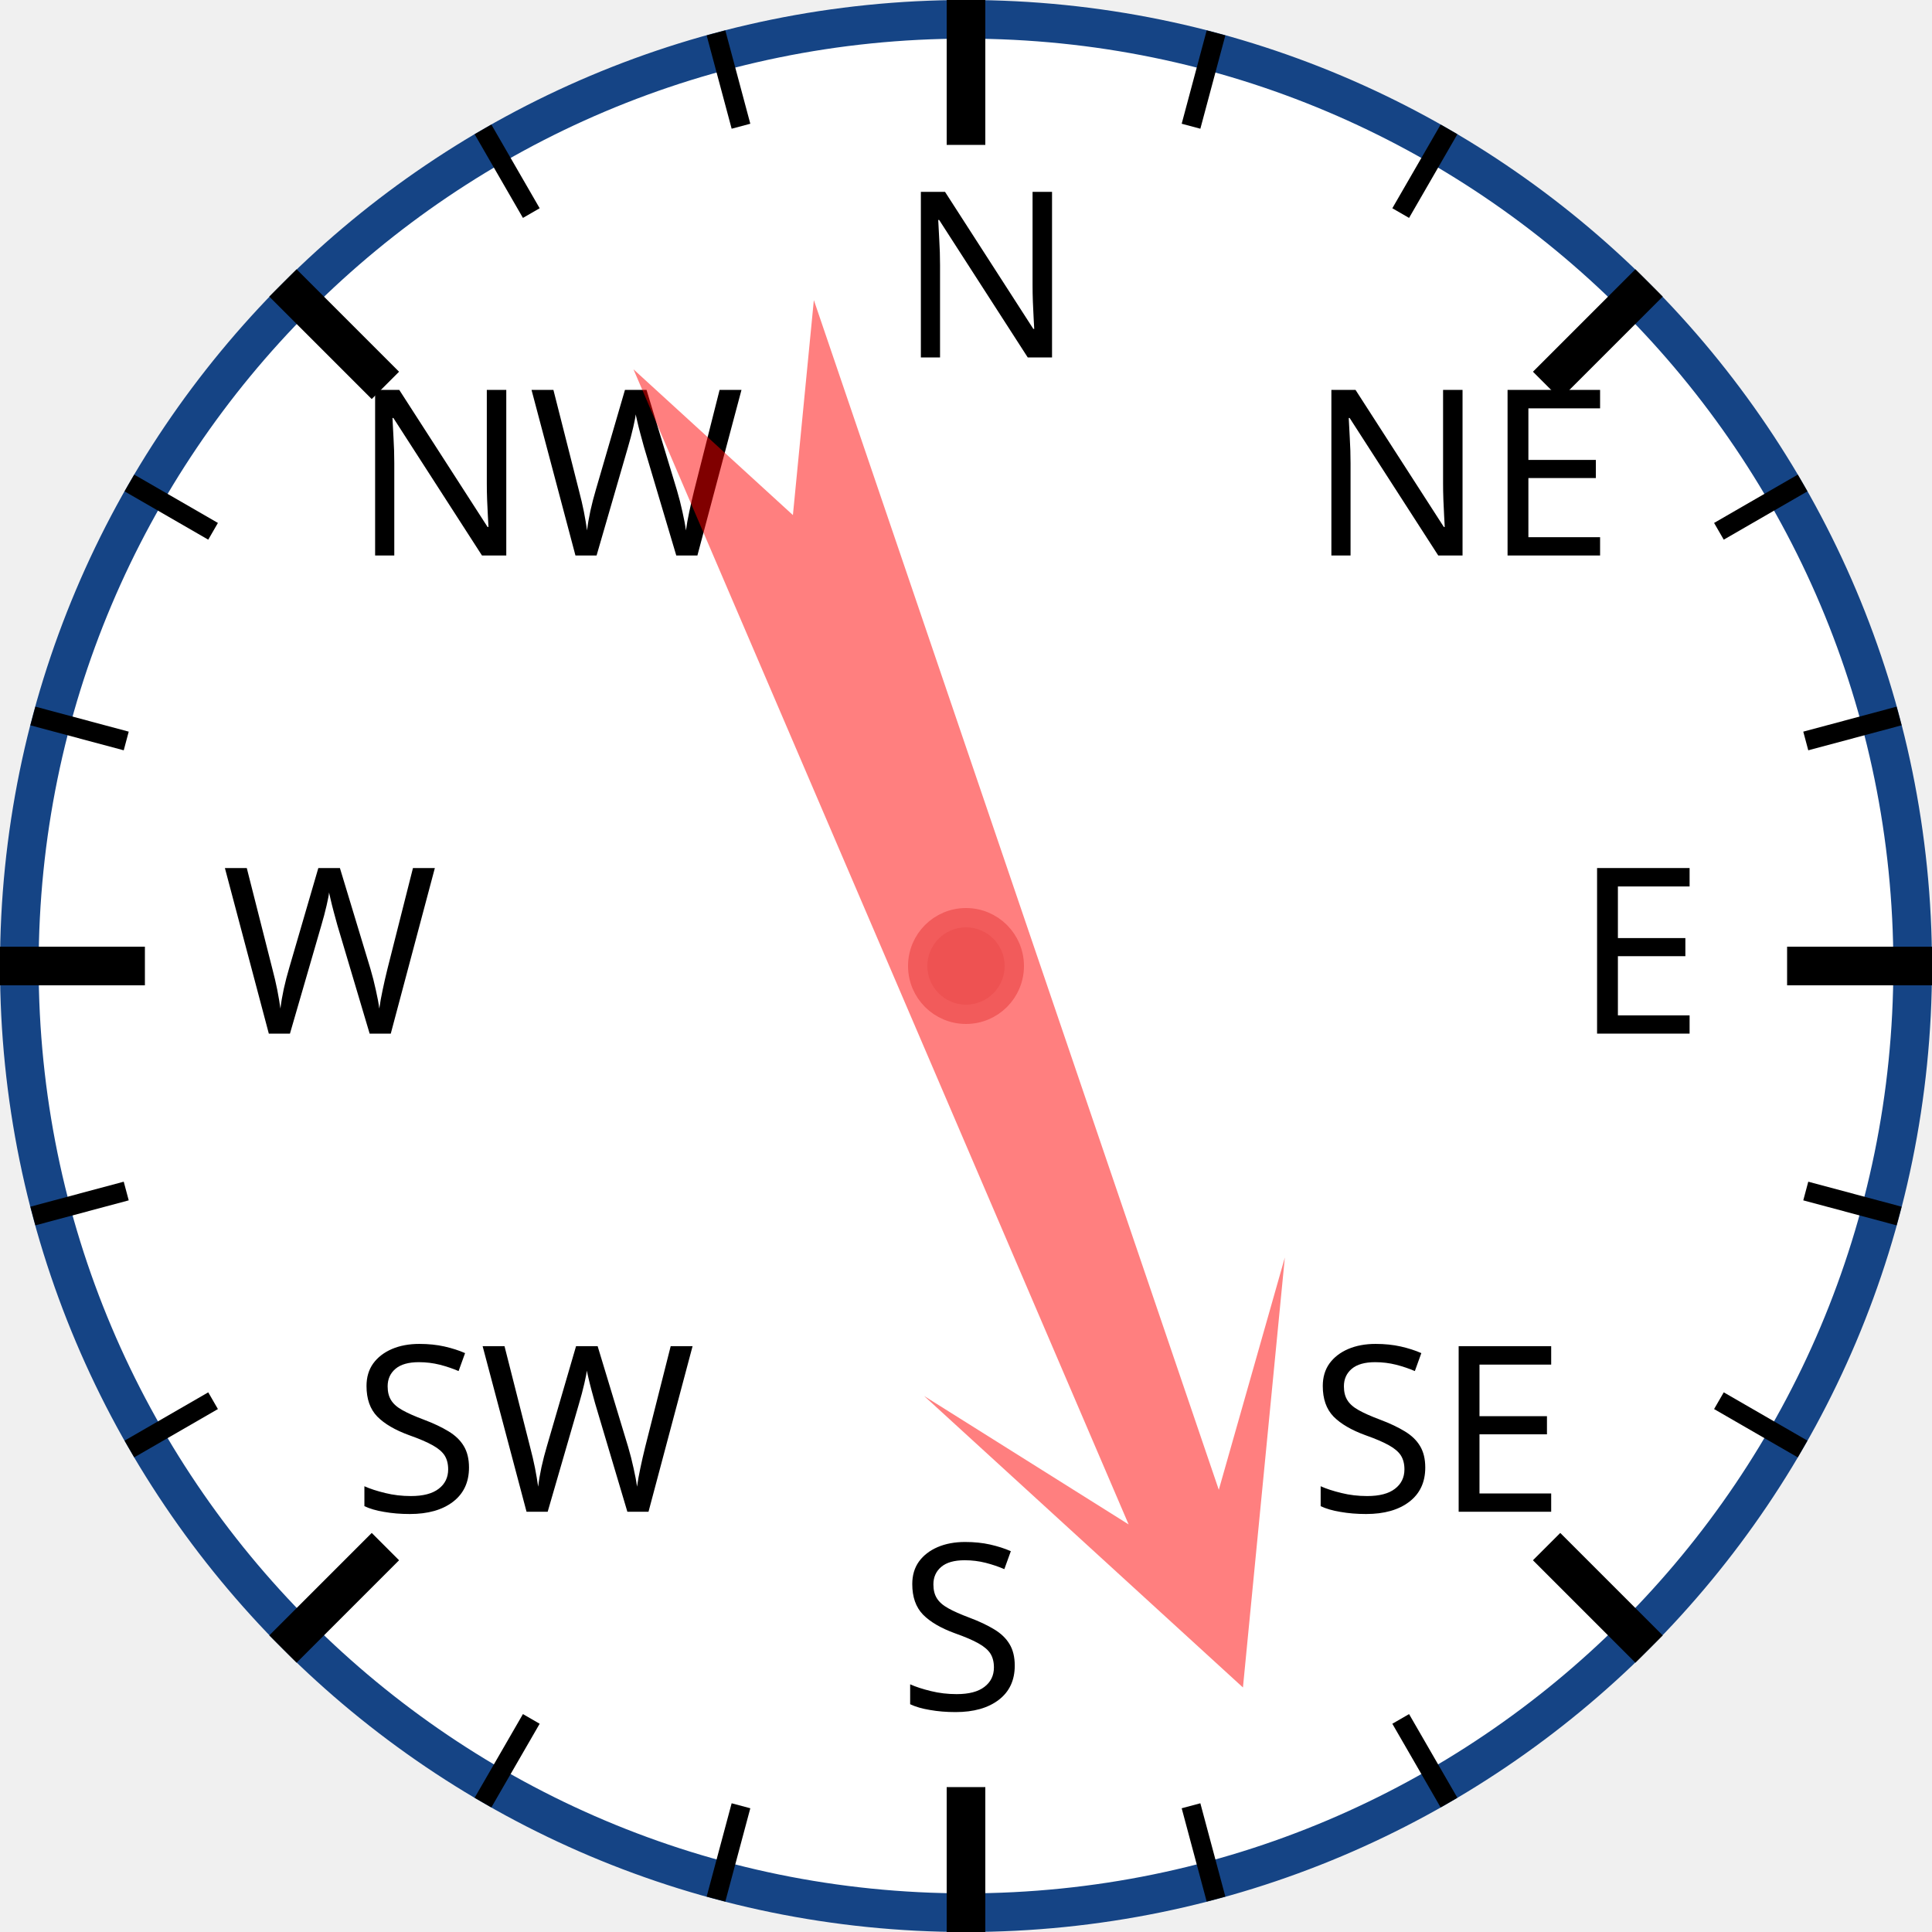
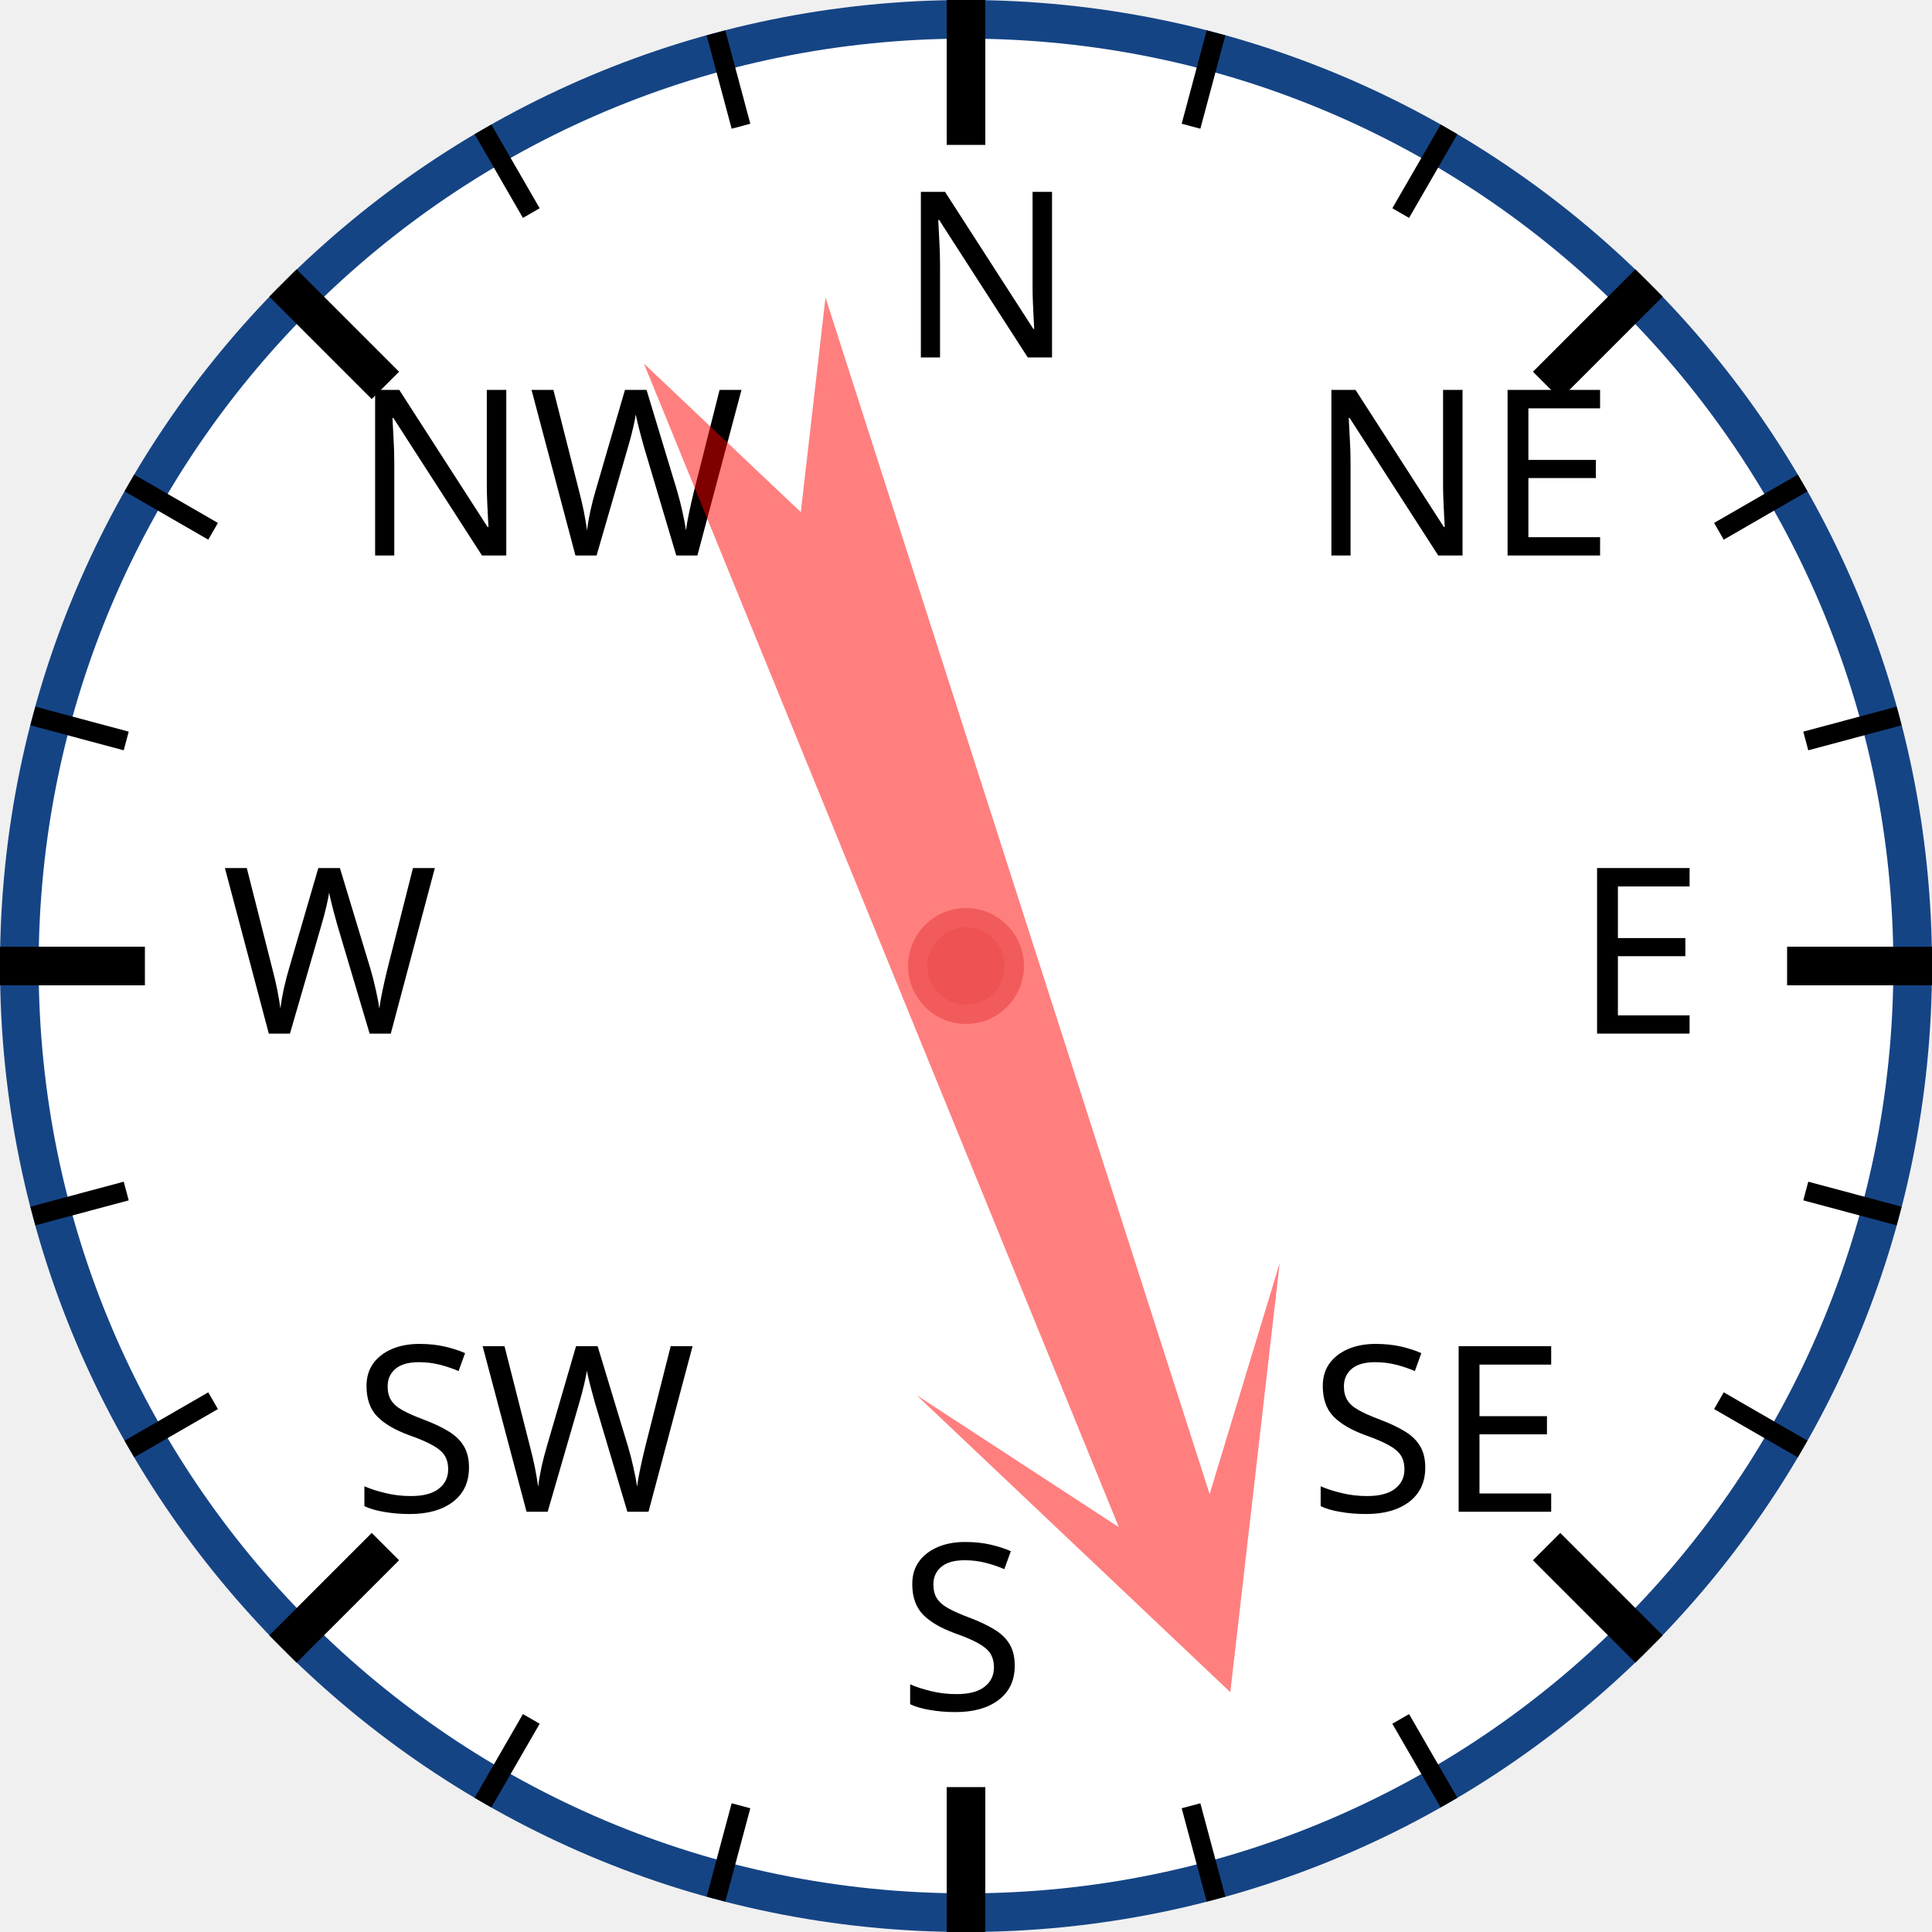
<svg xmlns="http://www.w3.org/2000/svg" width="120px" height="120px" viewBox="0 0 200 200">
  <circle cx="100" cy="100" r="98" style="fill: white; stroke: #154485; stroke-width: 4;" />
  <text x="93.0" y="37.0" style="font-family: sans-serif; font-size: 18pt;">N</text>
  <line x1="100.0" y1="0.0" x2="100.0" y2="15.0" style="stroke: black; stroke-width: 4;" />
  <line x1="74.118" y1="3.407" x2="76.706" y2="13.067" style="stroke: black; stroke-width: 2;" />
  <line x1="50" y1="13.397" x2="55" y2="22.058" style="stroke: black; stroke-width: 2;" />
  <text x="36.503" y="57.503" style="font-family: sans-serif; font-size: 18pt;">NW</text>
  <line x1="29.289" y1="29.289" x2="39.896" y2="39.896" style="stroke: black; stroke-width: 4;" />
  <line x1="13.397" y1="50" x2="22.058" y2="55" style="stroke: black; stroke-width: 2;" />
  <line x1="3.407" y1="74.118" x2="13.067" y2="76.706" style="stroke: black; stroke-width: 2;" />
  <text x="23.0" y="107.0" style="font-family: sans-serif; font-size: 18pt;">W</text>
  <line x1="0.0" y1="100.0" x2="15.0" y2="100.0" style="stroke: black; stroke-width: 4;" />
  <line x1="3.407" y1="125.882" x2="13.067" y2="123.294" style="stroke: black; stroke-width: 2;" />
  <line x1="13.397" y1="150" x2="22.058" y2="145" style="stroke: black; stroke-width: 2;" />
  <text x="36.503" y="156.497" style="font-family: sans-serif; font-size: 18pt;">SW</text>
  <line x1="29.289" y1="170.711" x2="39.896" y2="160.104" style="stroke: black; stroke-width: 4;" />
  <line x1="50" y1="186.603" x2="55" y2="177.942" style="stroke: black; stroke-width: 2;" />
  <line x1="74.118" y1="196.593" x2="76.706" y2="186.933" style="stroke: black; stroke-width: 2;" />
  <text x="93" y="177.0" style="font-family: sans-serif; font-size: 18pt;">S</text>
  <line x1="100" y1="200.0" x2="100" y2="185.0" style="stroke: black; stroke-width: 4;" />
  <line x1="125.882" y1="196.593" x2="123.294" y2="186.933" style="stroke: black; stroke-width: 2;" />
  <line x1="150.0" y1="186.603" x2="145.0" y2="177.942" style="stroke: black; stroke-width: 2;" />
  <text x="135.497" y="156.497" style="font-family: sans-serif; font-size: 18pt;">SE</text>
  <line x1="170.711" y1="170.711" x2="160.104" y2="160.104" style="stroke: black; stroke-width: 4;" />
  <line x1="186.603" y1="150" x2="177.942" y2="145" style="stroke: black; stroke-width: 2;" />
  <line x1="196.593" y1="125.882" x2="186.933" y2="123.294" style="stroke: black; stroke-width: 2;" />
  <text x="163.0" y="107" style="font-family: sans-serif; font-size: 18pt;">E</text>
  <line x1="200.0" y1="100" x2="185.0" y2="100" style="stroke: black; stroke-width: 4;" />
  <line x1="196.593" y1="74.118" x2="186.933" y2="76.706" style="stroke: black; stroke-width: 2;" />
  <line x1="186.603" y1="50" x2="177.942" y2="55" style="stroke: black; stroke-width: 2;" />
  <text x="135.497" y="57.503" style="font-family: sans-serif; font-size: 18pt;">NE</text>
  <line x1="170.711" y1="29.289" x2="160.104" y2="39.896" style="stroke: black; stroke-width: 4;" />
  <line x1="150" y1="13.397" x2="145" y2="22.058" style="stroke: black; stroke-width: 2;" />
  <line x1="125.882" y1="3.407" x2="123.294" y2="13.067" style="stroke: black; stroke-width: 2;" />
-   <polygon points="100 20 120 60 105 40 110 170 100 150 90 170 95 40 80 60" style="fill: red; fill-opacity: 0.5;" transform="rotate(159,100,100)" />
+   <polygon points="100 20 120 60 105 40 110 170 100 150 90 170 95 40 80 60" style="fill: red; fill-opacity: 0.5;" transform="rotate(160,100,100)" />
  <circle cx="100" cy="100" r="5" style="fill: #EE5252; stroke: #F25B5B; stroke-width: 2;" />
</svg>
